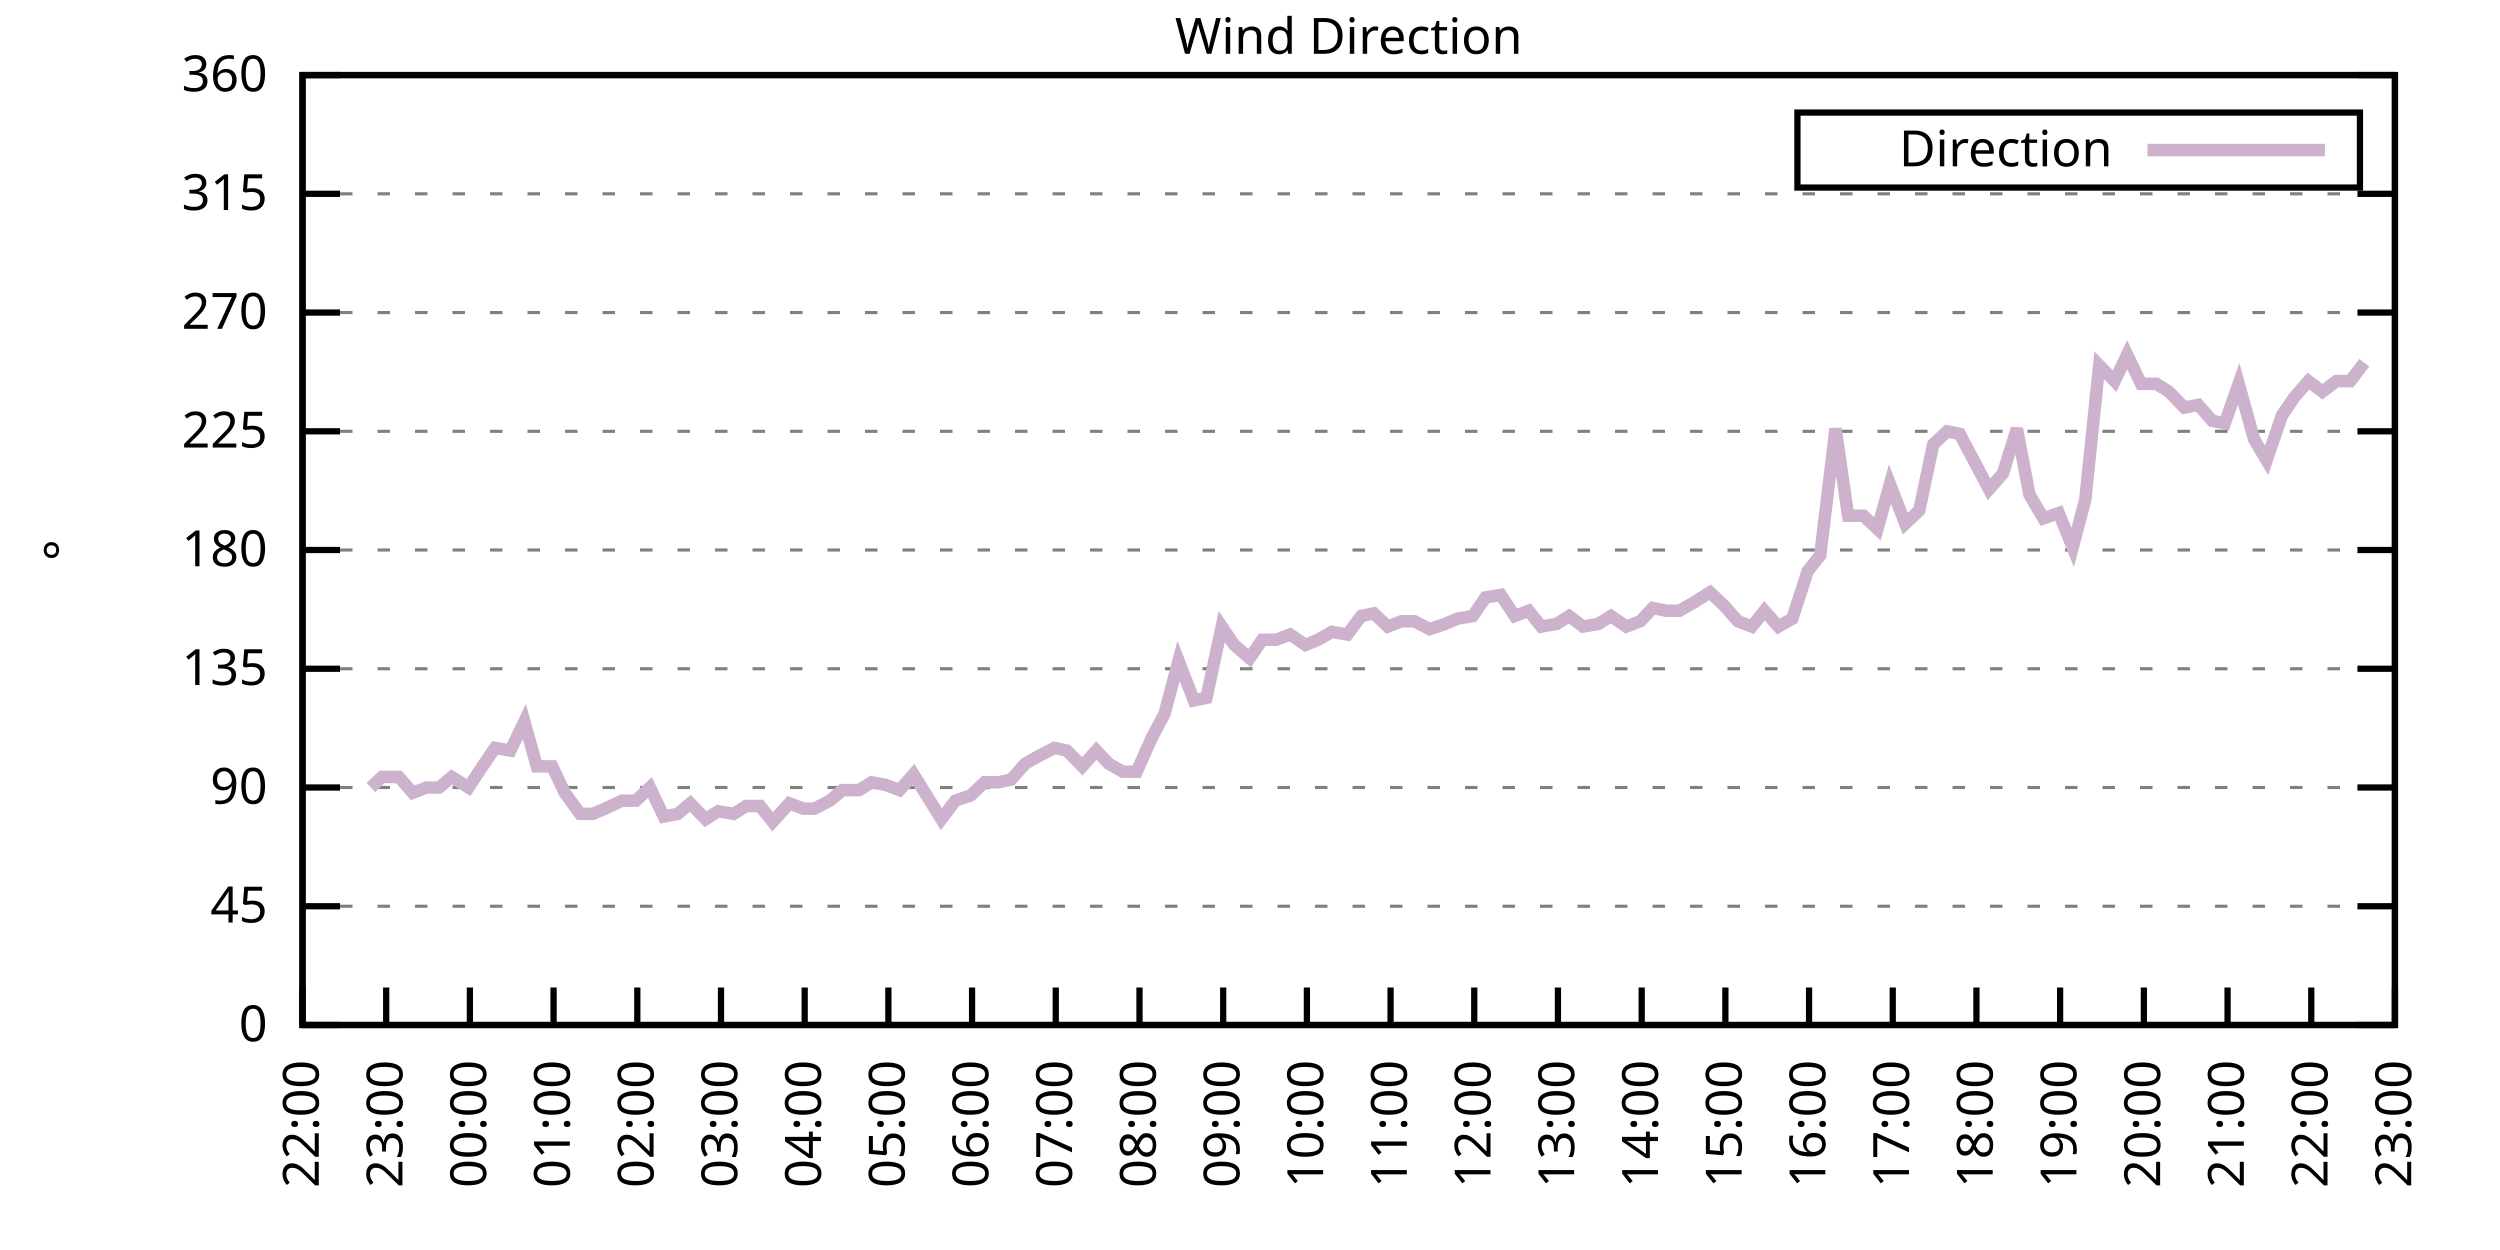
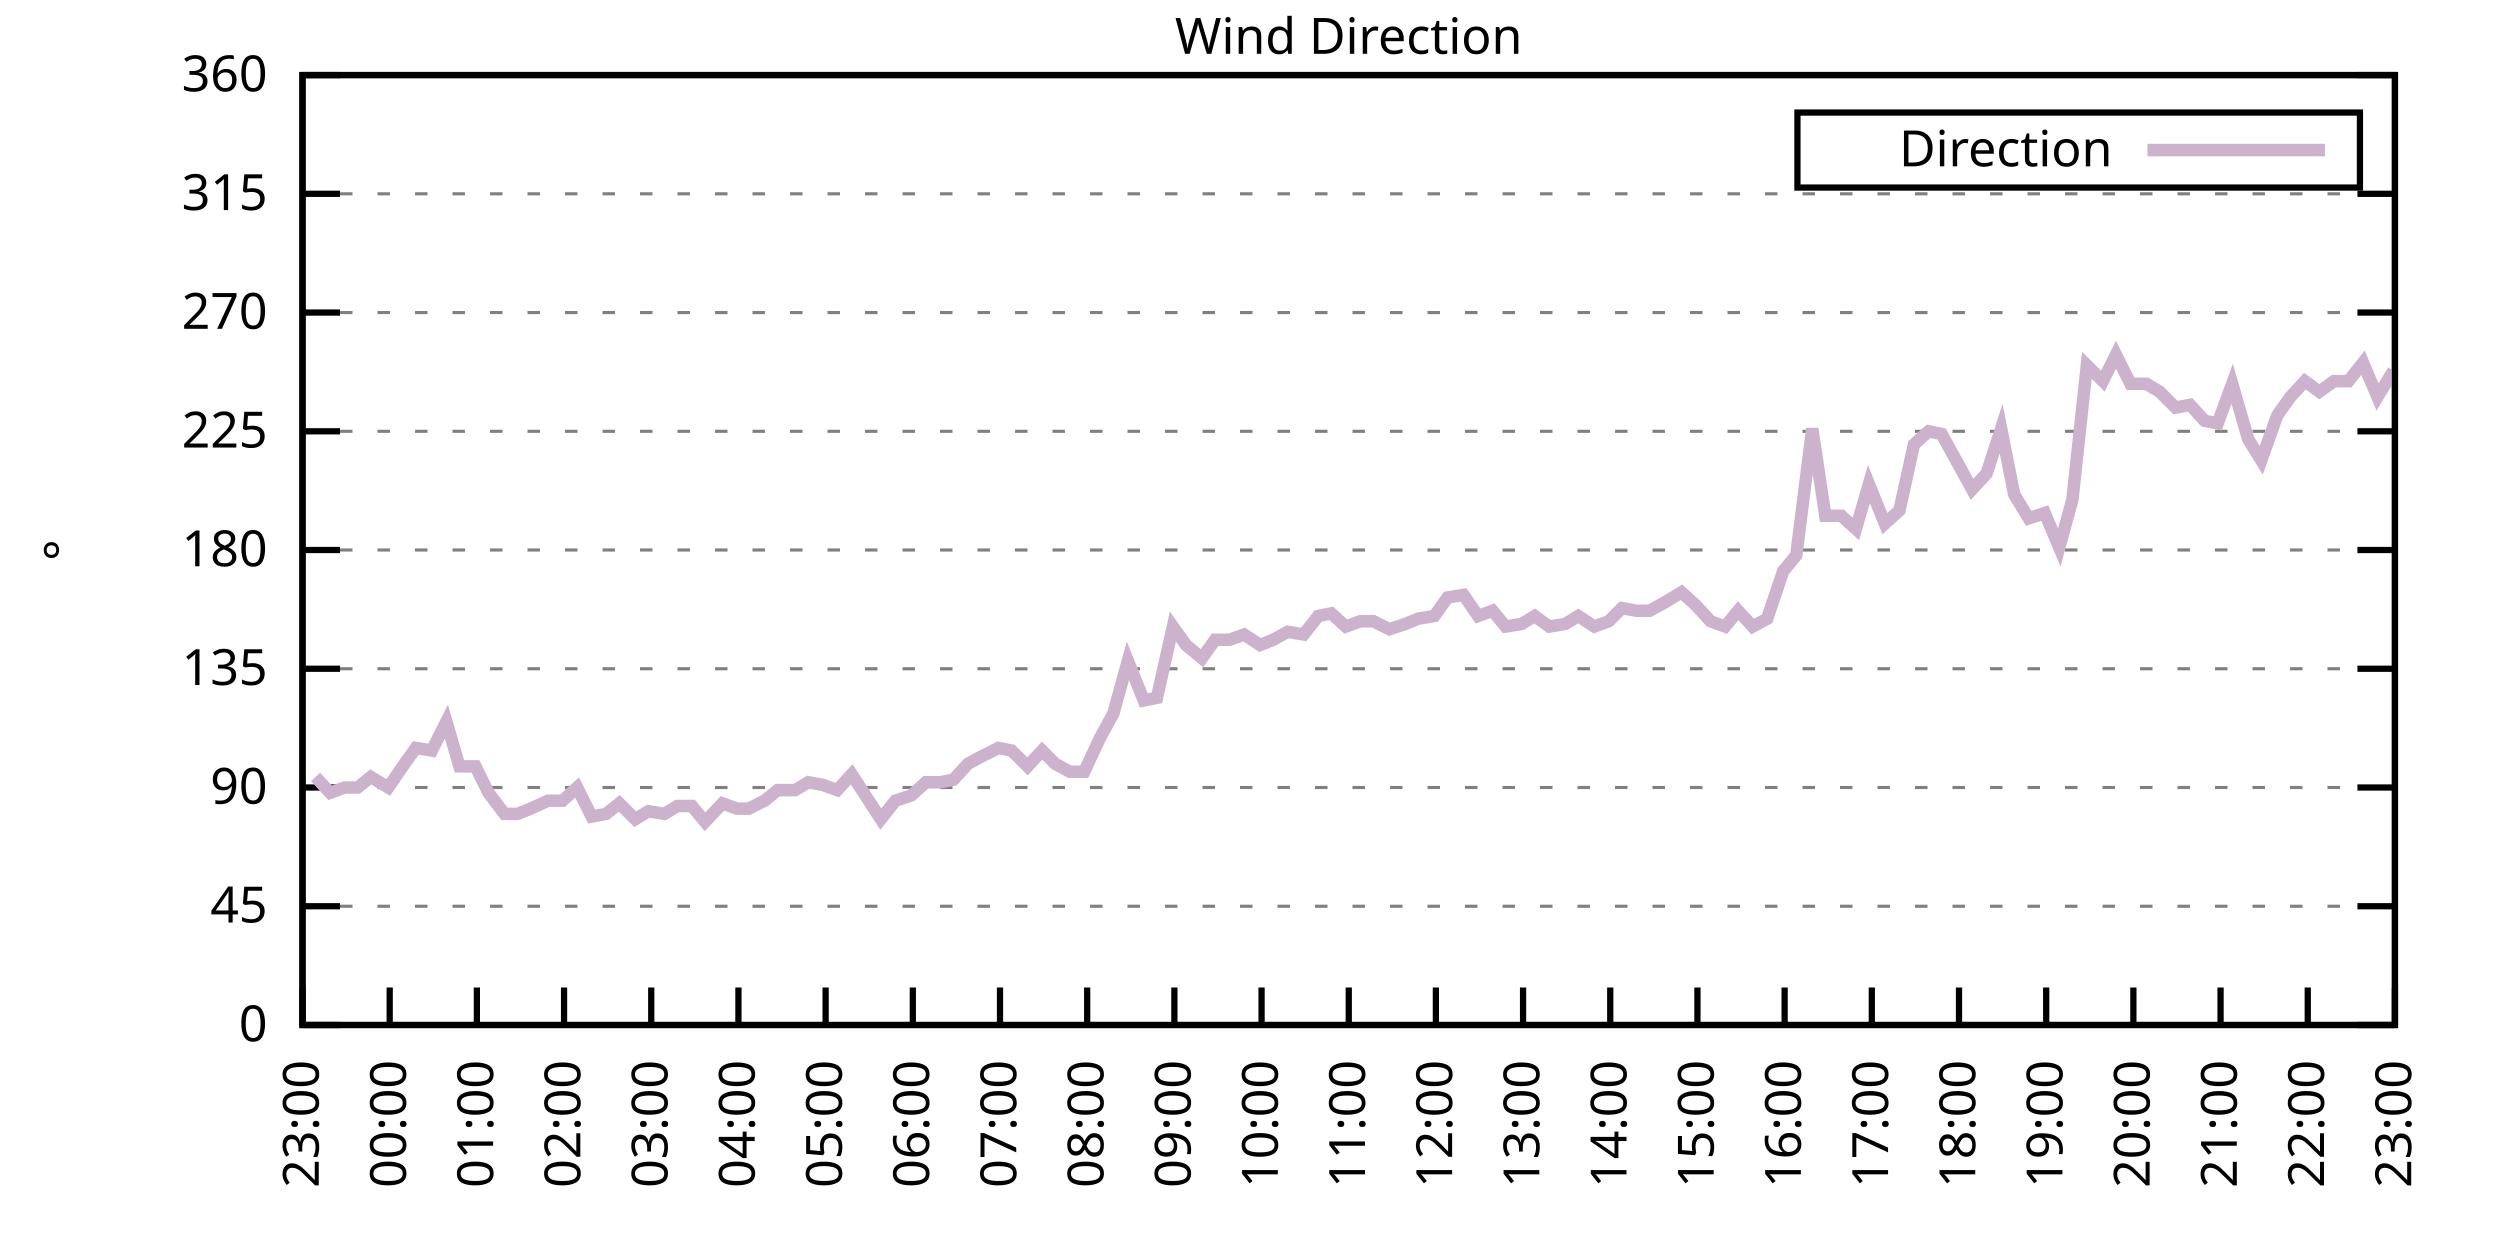
<svg xmlns="http://www.w3.org/2000/svg" xmlns:xlink="http://www.w3.org/1999/xlink" width="400" height="200" viewBox="0 0 400 200">
  <g id="gnuplot_canvas">
    <rect x="0" y="0" width="400" height="200" fill="none" />
    <defs>
      <circle id="gpDot" r="0.5" stroke-width="0.5" stroke="currentColor" />
      <path id="gpPt0" stroke-width="0.333" stroke="currentColor" d="M-1,0 h2 M0,-1 v2" />
      <path id="gpPt1" stroke-width="0.333" stroke="currentColor" d="M-1,-1 L1,1 M1,-1 L-1,1" />
      <path id="gpPt2" stroke-width="0.333" stroke="currentColor" d="M-1,0 L1,0 M0,-1 L0,1 M-1,-1 L1,1 M-1,1 L1,-1" />
      <rect id="gpPt3" stroke-width="0.333" stroke="currentColor" x="-1" y="-1" width="2" height="2" />
      <rect id="gpPt4" stroke-width="0.333" stroke="currentColor" fill="currentColor" x="-1" y="-1" width="2" height="2" />
      <circle id="gpPt5" stroke-width="0.333" stroke="currentColor" cx="0" cy="0" r="1" />
      <use xlink:href="#gpPt5" id="gpPt6" fill="currentColor" stroke="none" />
      <path id="gpPt7" stroke-width="0.333" stroke="currentColor" d="M0,-1.33 L-1.33,0.67 L1.33,0.67 z" />
      <use xlink:href="#gpPt7" id="gpPt8" fill="currentColor" stroke="none" />
      <use xlink:href="#gpPt7" id="gpPt9" stroke="currentColor" transform="rotate(180)" />
      <use xlink:href="#gpPt9" id="gpPt10" fill="currentColor" stroke="none" />
      <use xlink:href="#gpPt3" id="gpPt11" stroke="currentColor" transform="rotate(45)" />
      <use xlink:href="#gpPt11" id="gpPt12" fill="currentColor" stroke="none" />
      <path id="gpPt13" stroke-width="0.333" stroke="currentColor" d="M0,1.330 L1.265,0.411 L0.782,-1.067 L-0.782,-1.076 L-1.265,0.411 z" />
      <use xlink:href="#gpPt13" id="gpPt14" fill="currentColor" stroke="none" />
      <filter id="textbox" filterUnits="objectBoundingBox" x="0" y="0" height="1" width="1">
        <feFlood flood-color="white" flood-opacity="1" result="bgnd" />
        <feComposite in="SourceGraphic" in2="bgnd" operator="atop" />
      </filter>
      <filter id="greybox" filterUnits="objectBoundingBox" x="0" y="0" height="1" width="1">
        <feFlood flood-color="lightgrey" flood-opacity="1" result="grey" />
        <feComposite in="SourceGraphic" in2="grey" operator="atop" />
      </filter>
    </defs>
    <g fill="none" color="white" stroke="currentColor" stroke-width="1.00" stroke-linecap="butt" stroke-linejoin="miter">
</g>
    <g fill="none" color="black" stroke="currentColor" stroke-width="1.00" stroke-linecap="butt" stroke-linejoin="miter">
      <g stroke="none" shape-rendering="crispEdges">
        <polygon fill="rgb(255, 255, 255)" points="48.40,164.00 383.18,164.00 383.18,12.02 48.40,12.02 " />
      </g>
    </g>
    <g fill="none" color="black" stroke="currentColor" stroke-width="1.00" stroke-linecap="butt" stroke-linejoin="miter">
</g>
    <g fill="none" color="black" stroke="black" stroke-width="0.50" stroke-linecap="butt" stroke-linejoin="miter">
</g>
    <g fill="none" color="gray" stroke="currentColor" stroke-width="0.50" stroke-linecap="butt" stroke-linejoin="miter">
      <path stroke="gray" stroke-dasharray="2,4" class="gridline" d="M48.40,164.00 L383.19,164.00  " />
    </g>
    <g fill="none" color="gray" stroke="gray" stroke-width="1.00" stroke-linecap="butt" stroke-linejoin="miter">
</g>
    <g fill="none" color="black" stroke="currentColor" stroke-width="1.00" stroke-linecap="butt" stroke-linejoin="miter">
      <path stroke="black" d="M48.40,164.00 L54.40,164.00 M383.19,164.00 L377.19,164.00  " />
      <g transform="translate(42.80,166.60)" stroke="none" fill="black" font-family="Sans" font-size="8.00" text-anchor="end">
        <text>
          <tspan font-family="Sans"> 0</tspan>
        </text>
      </g>
    </g>
    <g fill="none" color="black" stroke="currentColor" stroke-width="1.00" stroke-linecap="butt" stroke-linejoin="miter">
</g>
    <g fill="none" color="black" stroke="black" stroke-width="0.50" stroke-linecap="butt" stroke-linejoin="miter">
</g>
    <g fill="none" color="gray" stroke="currentColor" stroke-width="0.50" stroke-linecap="butt" stroke-linejoin="miter">
      <path stroke="gray" stroke-dasharray="2,4" class="gridline" d="M48.40,145.00 L383.19,145.00  " />
    </g>
    <g fill="none" color="gray" stroke="gray" stroke-width="1.00" stroke-linecap="butt" stroke-linejoin="miter">
</g>
    <g fill="none" color="black" stroke="currentColor" stroke-width="1.00" stroke-linecap="butt" stroke-linejoin="miter">
      <path stroke="black" d="M48.40,145.00 L54.40,145.00 M383.19,145.00 L377.19,145.00  " />
      <g transform="translate(42.80,147.60)" stroke="none" fill="black" font-family="Sans" font-size="8.00" text-anchor="end">
        <text>
          <tspan font-family="Sans"> 45</tspan>
        </text>
      </g>
    </g>
    <g fill="none" color="black" stroke="currentColor" stroke-width="1.00" stroke-linecap="butt" stroke-linejoin="miter">
</g>
    <g fill="none" color="black" stroke="black" stroke-width="0.50" stroke-linecap="butt" stroke-linejoin="miter">
</g>
    <g fill="none" color="gray" stroke="currentColor" stroke-width="0.50" stroke-linecap="butt" stroke-linejoin="miter">
      <path stroke="gray" stroke-dasharray="2,4" class="gridline" d="M48.40,126.00 L383.19,126.00  " />
    </g>
    <g fill="none" color="gray" stroke="gray" stroke-width="1.00" stroke-linecap="butt" stroke-linejoin="miter">
</g>
    <g fill="none" color="black" stroke="currentColor" stroke-width="1.00" stroke-linecap="butt" stroke-linejoin="miter">
      <path stroke="black" d="M48.40,126.00 L54.40,126.00 M383.19,126.00 L377.19,126.00  " />
      <g transform="translate(42.80,128.60)" stroke="none" fill="black" font-family="Sans" font-size="8.00" text-anchor="end">
        <text>
          <tspan font-family="Sans"> 90</tspan>
        </text>
      </g>
    </g>
    <g fill="none" color="black" stroke="currentColor" stroke-width="1.00" stroke-linecap="butt" stroke-linejoin="miter">
</g>
    <g fill="none" color="black" stroke="black" stroke-width="0.50" stroke-linecap="butt" stroke-linejoin="miter">
</g>
    <g fill="none" color="gray" stroke="currentColor" stroke-width="0.50" stroke-linecap="butt" stroke-linejoin="miter">
      <path stroke="gray" stroke-dasharray="2,4" class="gridline" d="M48.40,107.00 L383.19,107.00  " />
    </g>
    <g fill="none" color="gray" stroke="gray" stroke-width="1.00" stroke-linecap="butt" stroke-linejoin="miter">
</g>
    <g fill="none" color="black" stroke="currentColor" stroke-width="1.00" stroke-linecap="butt" stroke-linejoin="miter">
      <path stroke="black" d="M48.40,107.00 L54.40,107.00 M383.19,107.00 L377.19,107.00  " />
      <g transform="translate(42.80,109.60)" stroke="none" fill="black" font-family="Sans" font-size="8.00" text-anchor="end">
        <text>
          <tspan font-family="Sans"> 135</tspan>
        </text>
      </g>
    </g>
    <g fill="none" color="black" stroke="currentColor" stroke-width="1.00" stroke-linecap="butt" stroke-linejoin="miter">
</g>
    <g fill="none" color="black" stroke="black" stroke-width="0.50" stroke-linecap="butt" stroke-linejoin="miter">
</g>
    <g fill="none" color="gray" stroke="currentColor" stroke-width="0.50" stroke-linecap="butt" stroke-linejoin="miter">
      <path stroke="gray" stroke-dasharray="2,4" class="gridline" d="M48.40,88.00 L383.19,88.00  " />
    </g>
    <g fill="none" color="gray" stroke="gray" stroke-width="1.00" stroke-linecap="butt" stroke-linejoin="miter">
</g>
    <g fill="none" color="black" stroke="currentColor" stroke-width="1.00" stroke-linecap="butt" stroke-linejoin="miter">
      <path stroke="black" d="M48.40,88.00 L54.40,88.00 M383.19,88.00 L377.19,88.00  " />
      <g transform="translate(42.80,90.60)" stroke="none" fill="black" font-family="Sans" font-size="8.00" text-anchor="end">
        <text>
          <tspan font-family="Sans"> 180</tspan>
        </text>
      </g>
    </g>
    <g fill="none" color="black" stroke="currentColor" stroke-width="1.00" stroke-linecap="butt" stroke-linejoin="miter">
</g>
    <g fill="none" color="black" stroke="black" stroke-width="0.50" stroke-linecap="butt" stroke-linejoin="miter">
</g>
    <g fill="none" color="gray" stroke="currentColor" stroke-width="0.50" stroke-linecap="butt" stroke-linejoin="miter">
      <path stroke="gray" stroke-dasharray="2,4" class="gridline" d="M48.40,69.01 L383.19,69.01  " />
    </g>
    <g fill="none" color="gray" stroke="gray" stroke-width="1.00" stroke-linecap="butt" stroke-linejoin="miter">
</g>
    <g fill="none" color="black" stroke="currentColor" stroke-width="1.00" stroke-linecap="butt" stroke-linejoin="miter">
      <path stroke="black" d="M48.40,69.01 L54.40,69.01 M383.19,69.01 L377.19,69.01  " />
      <g transform="translate(42.80,71.61)" stroke="none" fill="black" font-family="Sans" font-size="8.00" text-anchor="end">
        <text>
          <tspan font-family="Sans"> 225</tspan>
        </text>
      </g>
    </g>
    <g fill="none" color="black" stroke="currentColor" stroke-width="1.00" stroke-linecap="butt" stroke-linejoin="miter">
</g>
    <g fill="none" color="black" stroke="black" stroke-width="0.50" stroke-linecap="butt" stroke-linejoin="miter">
</g>
    <g fill="none" color="gray" stroke="currentColor" stroke-width="0.50" stroke-linecap="butt" stroke-linejoin="miter">
      <path stroke="gray" stroke-dasharray="2,4" class="gridline" d="M48.40,50.01 L383.19,50.01  " />
    </g>
    <g fill="none" color="gray" stroke="gray" stroke-width="1.00" stroke-linecap="butt" stroke-linejoin="miter">
</g>
    <g fill="none" color="black" stroke="currentColor" stroke-width="1.00" stroke-linecap="butt" stroke-linejoin="miter">
      <path stroke="black" d="M48.40,50.01 L54.40,50.01 M383.19,50.01 L377.19,50.01  " />
      <g transform="translate(42.80,52.61)" stroke="none" fill="black" font-family="Sans" font-size="8.00" text-anchor="end">
        <text>
          <tspan font-family="Sans"> 270</tspan>
        </text>
      </g>
    </g>
    <g fill="none" color="black" stroke="currentColor" stroke-width="1.00" stroke-linecap="butt" stroke-linejoin="miter">
</g>
    <g fill="none" color="black" stroke="black" stroke-width="0.50" stroke-linecap="butt" stroke-linejoin="miter">
</g>
    <g fill="none" color="gray" stroke="currentColor" stroke-width="0.50" stroke-linecap="butt" stroke-linejoin="miter">
      <path stroke="gray" stroke-dasharray="2,4" class="gridline" d="M48.40,31.01 L383.19,31.01  " />
    </g>
    <g fill="none" color="gray" stroke="gray" stroke-width="1.00" stroke-linecap="butt" stroke-linejoin="miter">
</g>
    <g fill="none" color="black" stroke="currentColor" stroke-width="1.00" stroke-linecap="butt" stroke-linejoin="miter">
      <path stroke="black" d="M48.40,31.01 L54.40,31.01 M383.19,31.01 L377.19,31.01  " />
      <g transform="translate(42.80,33.61)" stroke="none" fill="black" font-family="Sans" font-size="8.00" text-anchor="end">
        <text>
          <tspan font-family="Sans"> 315</tspan>
        </text>
      </g>
    </g>
    <g fill="none" color="black" stroke="currentColor" stroke-width="1.00" stroke-linecap="butt" stroke-linejoin="miter">
</g>
    <g fill="none" color="black" stroke="black" stroke-width="0.50" stroke-linecap="butt" stroke-linejoin="miter">
</g>
    <g fill="none" color="gray" stroke="currentColor" stroke-width="0.50" stroke-linecap="butt" stroke-linejoin="miter">
      <path stroke="gray" stroke-dasharray="2,4" class="gridline" d="M48.40,12.01 L383.19,12.01  " />
    </g>
    <g fill="none" color="gray" stroke="gray" stroke-width="1.00" stroke-linecap="butt" stroke-linejoin="miter">
</g>
    <g fill="none" color="black" stroke="currentColor" stroke-width="1.00" stroke-linecap="butt" stroke-linejoin="miter">
      <path stroke="black" d="M48.40,12.01 L54.40,12.01 M383.19,12.01 L377.19,12.01  " />
      <g transform="translate(42.80,14.61)" stroke="none" fill="black" font-family="Sans" font-size="8.00" text-anchor="end">
        <text>
          <tspan font-family="Sans"> 360</tspan>
        </text>
      </g>
    </g>
    <g fill="none" color="black" stroke="currentColor" stroke-width="1.00" stroke-linecap="butt" stroke-linejoin="miter">
      <path stroke="black" d="M48.40,164.00 L48.40,158.00  " />
      <g transform="translate(51.00,169.60) rotate(270.00)" stroke="none" fill="black" font-family="Sans" font-size="8.00" text-anchor="end">
        <text>
-           <tspan font-family="Sans">22:00</tspan>
-         </text>
-       </g>
-     </g>
-     <g fill="none" color="black" stroke="currentColor" stroke-width="1.00" stroke-linecap="butt" stroke-linejoin="miter">
-       <path stroke="black" d="M61.79,164.00 L61.79,158.00  " />
-       <g transform="translate(64.39,169.60) rotate(270.00)" stroke="none" fill="black" font-family="Sans" font-size="8.00" text-anchor="end">
-         <text>
          <tspan font-family="Sans">23:00</tspan>
        </text>
      </g>
    </g>
    <g fill="none" color="black" stroke="currentColor" stroke-width="1.00" stroke-linecap="butt" stroke-linejoin="miter">
-       <path stroke="black" d="M75.18,164.00 L75.18,158.00  " />
-       <g transform="translate(77.78,169.60) rotate(270.00)" stroke="none" fill="black" font-family="Sans" font-size="8.00" text-anchor="end">
+       <path stroke="black" d="M62.35,164.00 L62.35,158.00  " />
+       <g transform="translate(64.95,169.60) rotate(270.00)" stroke="none" fill="black" font-family="Sans" font-size="8.00" text-anchor="end">
        <text>
          <tspan font-family="Sans">00:00</tspan>
        </text>
      </g>
    </g>
    <g fill="none" color="black" stroke="currentColor" stroke-width="1.00" stroke-linecap="butt" stroke-linejoin="miter">
-       <path stroke="black" d="M88.57,164.00 L88.57,158.00  " />
-       <g transform="translate(91.17,169.60) rotate(270.00)" stroke="none" fill="black" font-family="Sans" font-size="8.00" text-anchor="end">
+       <path stroke="black" d="M76.30,164.00 L76.30,158.00  " />
+       <g transform="translate(78.90,169.60) rotate(270.00)" stroke="none" fill="black" font-family="Sans" font-size="8.00" text-anchor="end">
        <text>
          <tspan font-family="Sans">01:00</tspan>
        </text>
      </g>
    </g>
    <g fill="none" color="black" stroke="currentColor" stroke-width="1.00" stroke-linecap="butt" stroke-linejoin="miter">
-       <path stroke="black" d="M101.97,164.00 L101.97,158.00  " />
-       <g transform="translate(104.57,169.60) rotate(270.00)" stroke="none" fill="black" font-family="Sans" font-size="8.00" text-anchor="end">
+       <path stroke="black" d="M90.25,164.00 L90.25,158.00  " />
+       <g transform="translate(92.85,169.60) rotate(270.00)" stroke="none" fill="black" font-family="Sans" font-size="8.00" text-anchor="end">
        <text>
          <tspan font-family="Sans">02:00</tspan>
        </text>
      </g>
    </g>
    <g fill="none" color="black" stroke="currentColor" stroke-width="1.00" stroke-linecap="butt" stroke-linejoin="miter">
-       <path stroke="black" d="M115.36,164.00 L115.36,158.00  " />
-       <g transform="translate(117.96,169.60) rotate(270.00)" stroke="none" fill="black" font-family="Sans" font-size="8.00" text-anchor="end">
+       <path stroke="black" d="M104.20,164.00 L104.20,158.00  " />
+       <g transform="translate(106.80,169.60) rotate(270.00)" stroke="none" fill="black" font-family="Sans" font-size="8.00" text-anchor="end">
        <text>
          <tspan font-family="Sans">03:00</tspan>
        </text>
      </g>
    </g>
    <g fill="none" color="black" stroke="currentColor" stroke-width="1.00" stroke-linecap="butt" stroke-linejoin="miter">
-       <path stroke="black" d="M128.75,164.00 L128.75,158.00  " />
-       <g transform="translate(131.35,169.60) rotate(270.00)" stroke="none" fill="black" font-family="Sans" font-size="8.00" text-anchor="end">
+       <path stroke="black" d="M118.15,164.00 L118.15,158.00  " />
+       <g transform="translate(120.75,169.60) rotate(270.00)" stroke="none" fill="black" font-family="Sans" font-size="8.00" text-anchor="end">
        <text>
          <tspan font-family="Sans">04:00</tspan>
        </text>
      </g>
    </g>
    <g fill="none" color="black" stroke="currentColor" stroke-width="1.00" stroke-linecap="butt" stroke-linejoin="miter">
-       <path stroke="black" d="M142.14,164.00 L142.14,158.00  " />
-       <g transform="translate(144.74,169.60) rotate(270.00)" stroke="none" fill="black" font-family="Sans" font-size="8.00" text-anchor="end">
+       <path stroke="black" d="M132.10,164.00 L132.10,158.00  " />
+       <g transform="translate(134.70,169.60) rotate(270.00)" stroke="none" fill="black" font-family="Sans" font-size="8.00" text-anchor="end">
        <text>
          <tspan font-family="Sans">05:00</tspan>
        </text>
      </g>
    </g>
    <g fill="none" color="black" stroke="currentColor" stroke-width="1.00" stroke-linecap="butt" stroke-linejoin="miter">
-       <path stroke="black" d="M155.53,164.00 L155.53,158.00  " />
-       <g transform="translate(158.13,169.60) rotate(270.00)" stroke="none" fill="black" font-family="Sans" font-size="8.00" text-anchor="end">
+       <path stroke="black" d="M146.05,164.00 L146.05,158.00  " />
+       <g transform="translate(148.65,169.60) rotate(270.00)" stroke="none" fill="black" font-family="Sans" font-size="8.00" text-anchor="end">
        <text>
          <tspan font-family="Sans">06:00</tspan>
        </text>
      </g>
    </g>
    <g fill="none" color="black" stroke="currentColor" stroke-width="1.00" stroke-linecap="butt" stroke-linejoin="miter">
-       <path stroke="black" d="M168.92,164.00 L168.92,158.00  " />
-       <g transform="translate(171.52,169.60) rotate(270.00)" stroke="none" fill="black" font-family="Sans" font-size="8.00" text-anchor="end">
+       <path stroke="black" d="M160.00,164.00 L160.00,158.00  " />
+       <g transform="translate(162.60,169.60) rotate(270.00)" stroke="none" fill="black" font-family="Sans" font-size="8.00" text-anchor="end">
        <text>
          <tspan font-family="Sans">07:00</tspan>
        </text>
      </g>
    </g>
    <g fill="none" color="black" stroke="currentColor" stroke-width="1.00" stroke-linecap="butt" stroke-linejoin="miter">
-       <path stroke="black" d="M182.32,164.00 L182.32,158.00  " />
-       <g transform="translate(184.92,169.60) rotate(270.00)" stroke="none" fill="black" font-family="Sans" font-size="8.00" text-anchor="end">
+       <path stroke="black" d="M173.95,164.00 L173.95,158.00  " />
+       <g transform="translate(176.55,169.60) rotate(270.00)" stroke="none" fill="black" font-family="Sans" font-size="8.00" text-anchor="end">
        <text>
          <tspan font-family="Sans">08:00</tspan>
        </text>
      </g>
    </g>
    <g fill="none" color="black" stroke="currentColor" stroke-width="1.00" stroke-linecap="butt" stroke-linejoin="miter">
-       <path stroke="black" d="M195.71,164.00 L195.71,158.00  " />
-       <g transform="translate(198.31,169.60) rotate(270.00)" stroke="none" fill="black" font-family="Sans" font-size="8.00" text-anchor="end">
+       <path stroke="black" d="M187.90,164.00 L187.90,158.00  " />
+       <g transform="translate(190.50,169.60) rotate(270.00)" stroke="none" fill="black" font-family="Sans" font-size="8.00" text-anchor="end">
        <text>
          <tspan font-family="Sans">09:00</tspan>
        </text>
      </g>
    </g>
    <g fill="none" color="black" stroke="currentColor" stroke-width="1.00" stroke-linecap="butt" stroke-linejoin="miter">
-       <path stroke="black" d="M209.10,164.00 L209.10,158.00  " />
-       <g transform="translate(211.70,169.60) rotate(270.00)" stroke="none" fill="black" font-family="Sans" font-size="8.00" text-anchor="end">
+       <path stroke="black" d="M201.85,164.00 L201.85,158.00  " />
+       <g transform="translate(204.45,169.60) rotate(270.00)" stroke="none" fill="black" font-family="Sans" font-size="8.00" text-anchor="end">
        <text>
          <tspan font-family="Sans">10:00</tspan>
        </text>
      </g>
    </g>
    <g fill="none" color="black" stroke="currentColor" stroke-width="1.00" stroke-linecap="butt" stroke-linejoin="miter">
-       <path stroke="black" d="M222.49,164.00 L222.49,158.00  " />
-       <g transform="translate(225.09,169.60) rotate(270.00)" stroke="none" fill="black" font-family="Sans" font-size="8.00" text-anchor="end">
+       <path stroke="black" d="M215.80,164.00 L215.80,158.00  " />
+       <g transform="translate(218.40,169.60) rotate(270.00)" stroke="none" fill="black" font-family="Sans" font-size="8.00" text-anchor="end">
        <text>
          <tspan font-family="Sans">11:00</tspan>
        </text>
      </g>
    </g>
    <g fill="none" color="black" stroke="currentColor" stroke-width="1.00" stroke-linecap="butt" stroke-linejoin="miter">
-       <path stroke="black" d="M235.88,164.00 L235.88,158.00  " />
-       <g transform="translate(238.48,169.60) rotate(270.00)" stroke="none" fill="black" font-family="Sans" font-size="8.00" text-anchor="end">
+       <path stroke="black" d="M229.74,164.00 L229.74,158.00  " />
+       <g transform="translate(232.34,169.60) rotate(270.00)" stroke="none" fill="black" font-family="Sans" font-size="8.00" text-anchor="end">
        <text>
          <tspan font-family="Sans">12:00</tspan>
        </text>
      </g>
    </g>
    <g fill="none" color="black" stroke="currentColor" stroke-width="1.00" stroke-linecap="butt" stroke-linejoin="miter">
-       <path stroke="black" d="M249.27,164.00 L249.27,158.00  " />
-       <g transform="translate(251.87,169.60) rotate(270.00)" stroke="none" fill="black" font-family="Sans" font-size="8.00" text-anchor="end">
+       <path stroke="black" d="M243.69,164.00 L243.69,158.00  " />
+       <g transform="translate(246.29,169.60) rotate(270.00)" stroke="none" fill="black" font-family="Sans" font-size="8.00" text-anchor="end">
        <text>
          <tspan font-family="Sans">13:00</tspan>
        </text>
      </g>
    </g>
    <g fill="none" color="black" stroke="currentColor" stroke-width="1.00" stroke-linecap="butt" stroke-linejoin="miter">
-       <path stroke="black" d="M262.67,164.00 L262.67,158.00  " />
-       <g transform="translate(265.27,169.60) rotate(270.00)" stroke="none" fill="black" font-family="Sans" font-size="8.00" text-anchor="end">
+       <path stroke="black" d="M257.64,164.00 L257.64,158.00  " />
+       <g transform="translate(260.24,169.60) rotate(270.00)" stroke="none" fill="black" font-family="Sans" font-size="8.00" text-anchor="end">
        <text>
          <tspan font-family="Sans">14:00</tspan>
        </text>
      </g>
    </g>
    <g fill="none" color="black" stroke="currentColor" stroke-width="1.00" stroke-linecap="butt" stroke-linejoin="miter">
-       <path stroke="black" d="M276.06,164.00 L276.06,158.00  " />
-       <g transform="translate(278.66,169.60) rotate(270.00)" stroke="none" fill="black" font-family="Sans" font-size="8.00" text-anchor="end">
+       <path stroke="black" d="M271.59,164.00 L271.59,158.00  " />
+       <g transform="translate(274.19,169.60) rotate(270.00)" stroke="none" fill="black" font-family="Sans" font-size="8.00" text-anchor="end">
        <text>
          <tspan font-family="Sans">15:00</tspan>
        </text>
      </g>
    </g>
    <g fill="none" color="black" stroke="currentColor" stroke-width="1.00" stroke-linecap="butt" stroke-linejoin="miter">
-       <path stroke="black" d="M289.45,164.00 L289.45,158.00  " />
-       <g transform="translate(292.05,169.60) rotate(270.00)" stroke="none" fill="black" font-family="Sans" font-size="8.00" text-anchor="end">
+       <path stroke="black" d="M285.54,164.00 L285.54,158.00  " />
+       <g transform="translate(288.14,169.60) rotate(270.00)" stroke="none" fill="black" font-family="Sans" font-size="8.00" text-anchor="end">
        <text>
          <tspan font-family="Sans">16:00</tspan>
        </text>
      </g>
    </g>
    <g fill="none" color="black" stroke="currentColor" stroke-width="1.00" stroke-linecap="butt" stroke-linejoin="miter">
-       <path stroke="black" d="M302.84,164.00 L302.84,158.00  " />
-       <g transform="translate(305.44,169.60) rotate(270.00)" stroke="none" fill="black" font-family="Sans" font-size="8.00" text-anchor="end">
+       <path stroke="black" d="M299.49,164.00 L299.49,158.00  " />
+       <g transform="translate(302.09,169.60) rotate(270.00)" stroke="none" fill="black" font-family="Sans" font-size="8.00" text-anchor="end">
        <text>
          <tspan font-family="Sans">17:00</tspan>
        </text>
      </g>
    </g>
    <g fill="none" color="black" stroke="currentColor" stroke-width="1.00" stroke-linecap="butt" stroke-linejoin="miter">
-       <path stroke="black" d="M316.23,164.00 L316.23,158.00  " />
-       <g transform="translate(318.83,169.60) rotate(270.00)" stroke="none" fill="black" font-family="Sans" font-size="8.00" text-anchor="end">
+       <path stroke="black" d="M313.44,164.00 L313.44,158.00  " />
+       <g transform="translate(316.04,169.60) rotate(270.00)" stroke="none" fill="black" font-family="Sans" font-size="8.00" text-anchor="end">
        <text>
          <tspan font-family="Sans">18:00</tspan>
        </text>
      </g>
    </g>
    <g fill="none" color="black" stroke="currentColor" stroke-width="1.00" stroke-linecap="butt" stroke-linejoin="miter">
-       <path stroke="black" d="M329.62,164.00 L329.62,158.00  " />
-       <g transform="translate(332.22,169.60) rotate(270.00)" stroke="none" fill="black" font-family="Sans" font-size="8.00" text-anchor="end">
+       <path stroke="black" d="M327.39,164.00 L327.39,158.00  " />
+       <g transform="translate(329.99,169.60) rotate(270.00)" stroke="none" fill="black" font-family="Sans" font-size="8.00" text-anchor="end">
        <text>
          <tspan font-family="Sans">19:00</tspan>
        </text>
      </g>
    </g>
    <g fill="none" color="black" stroke="currentColor" stroke-width="1.00" stroke-linecap="butt" stroke-linejoin="miter">
-       <path stroke="black" d="M343.02,164.00 L343.02,158.00  " />
-       <g transform="translate(345.62,169.60) rotate(270.00)" stroke="none" fill="black" font-family="Sans" font-size="8.00" text-anchor="end">
+       <path stroke="black" d="M341.34,164.00 L341.34,158.00  " />
+       <g transform="translate(343.94,169.60) rotate(270.00)" stroke="none" fill="black" font-family="Sans" font-size="8.00" text-anchor="end">
        <text>
          <tspan font-family="Sans">20:00</tspan>
        </text>
      </g>
    </g>
    <g fill="none" color="black" stroke="currentColor" stroke-width="1.00" stroke-linecap="butt" stroke-linejoin="miter">
-       <path stroke="black" d="M356.41,164.00 L356.41,158.00  " />
-       <g transform="translate(359.01,169.60) rotate(270.00)" stroke="none" fill="black" font-family="Sans" font-size="8.00" text-anchor="end">
+       <path stroke="black" d="M355.29,164.00 L355.29,158.00  " />
+       <g transform="translate(357.89,169.60) rotate(270.00)" stroke="none" fill="black" font-family="Sans" font-size="8.00" text-anchor="end">
        <text>
          <tspan font-family="Sans">21:00</tspan>
        </text>
      </g>
    </g>
    <g fill="none" color="black" stroke="currentColor" stroke-width="1.00" stroke-linecap="butt" stroke-linejoin="miter">
-       <path stroke="black" d="M369.80,164.00 L369.80,158.00  " />
-       <g transform="translate(372.40,169.60) rotate(270.00)" stroke="none" fill="black" font-family="Sans" font-size="8.00" text-anchor="end">
+       <path stroke="black" d="M369.24,164.00 L369.24,158.00  " />
+       <g transform="translate(371.84,169.60) rotate(270.00)" stroke="none" fill="black" font-family="Sans" font-size="8.00" text-anchor="end">
        <text>
          <tspan font-family="Sans">22:00</tspan>
        </text>
      </g>
    </g>
    <g fill="none" color="black" stroke="currentColor" stroke-width="1.00" stroke-linecap="butt" stroke-linejoin="miter">
      <path stroke="black" d="M383.19,164.00 L383.19,158.00  " />
      <g transform="translate(385.79,169.60) rotate(270.00)" stroke="none" fill="black" font-family="Sans" font-size="8.00" text-anchor="end">
        <text>
          <tspan font-family="Sans">23:00</tspan>
        </text>
      </g>
    </g>
    <g fill="none" color="black" stroke="currentColor" stroke-width="1.00" stroke-linecap="butt" stroke-linejoin="miter">
</g>
    <g fill="none" color="black" stroke="currentColor" stroke-width="1.00" stroke-linecap="butt" stroke-linejoin="miter">
      <path stroke="black" d="M48.40,12.01 L48.40,164.00 L383.19,164.00 L383.19,12.01 L48.40,12.01 Z  " />
    </g>
    <g fill="none" color="black" stroke="currentColor" stroke-width="1.00" stroke-linecap="butt" stroke-linejoin="miter">
</g>
    <g fill="none" color="black" stroke="currentColor" stroke-width="1.00" stroke-linecap="butt" stroke-linejoin="miter">
      <path stroke="black" d="M287.59,30.01 L287.59,18.01 L377.59,18.01 L377.59,30.01 L287.59,30.01 Z  " />
    </g>
    <g id="Wind_direction_plot_1">
      <g fill="none" color="white" stroke="black" stroke-width="2.00" stroke-linecap="butt" stroke-linejoin="miter">
</g>
      <g fill="none" color="black" stroke="currentColor" stroke-width="2.00" stroke-linecap="butt" stroke-linejoin="miter">
        <g transform="translate(337.99,26.61)" stroke="none" fill="black" font-family="Sans" font-size="8.00" text-anchor="end">
          <text>
            <tspan font-family="Sans">Direction</tspan>
          </text>
        </g>
      </g>
      <g fill="none" color="black" stroke="currentColor" stroke-width="2.00" stroke-linecap="butt" stroke-linejoin="miter">
-         <path stroke="rgb(204, 178, 204)" d="M343.59,24.01 L371.99,24.01 M59.34,126.00 L61.12,124.31 L63.80,124.31 L66.03,126.85 L68.26,126.00 L70.27,126.00   L72.28,124.31 L74.96,126.00 L77.19,122.62 L79.20,119.67 L81.66,120.09 L83.89,115.45 L85.90,122.62 L88.35,122.62   L90.36,126.85 L92.82,130.22 L94.82,130.22 L96.83,129.38 L99.51,128.11 L101.74,128.11 L103.98,126.00 L106.21,130.65   L108.44,130.22 L110.45,128.54 L112.90,131.07 L114.91,129.80 L117.37,130.22 L119.38,128.96 L121.61,128.96 L123.62,131.49   L126.29,128.54 L128.53,129.38 L130.31,129.38 L132.77,128.11 L134.78,126.42 L137.45,126.42 L139.46,125.16 L141.69,125.58   L143.93,126.42 L146.16,123.89 L150.62,131.07 L152.85,128.11 L155.31,127.27 L157.54,125.16 L159.77,125.16 L161.78,124.74   L164.01,122.20 L166.25,120.94 L168.70,119.67 L170.71,120.09 L173.17,122.62 L175.40,120.09 L177.41,122.20 L179.64,123.47   L181.87,123.47 L184.32,117.98 L186.33,114.18 L188.57,105.74 L191.02,112.07 L193.03,111.65 L195.48,100.25 L197.49,103.20   L199.95,105.31 L201.96,102.36 L204.19,102.36 L206.42,101.52 L208.88,103.20 L210.88,102.36 L213.12,101.09 L215.57,101.52   L217.80,98.56 L219.81,98.14 L222.04,100.25 L224.28,99.40 L226.29,99.40 L228.74,100.67 L231.20,99.83 L233.20,98.98   L235.66,98.56 L237.67,95.60 L240.12,95.18 L242.36,98.56 L244.59,97.72 L246.60,100.25 L249.05,99.83 L251.06,98.56   L253.29,100.25 L255.75,99.83 L257.76,98.56 L260.21,100.25 L262.44,99.40 L264.45,97.29 L266.68,97.72 L268.69,97.72   L270.92,96.45 L273.60,94.76 L275.83,96.87 L278.07,99.40 L280.30,100.25 L282.31,97.72 L284.54,100.25 L286.77,98.98   L289.23,91.38 L291.23,88.85 L293.69,68.58 L295.70,82.52 L298.15,82.52 L300.39,84.63 L302.39,77.45 L304.85,83.78   L307.08,81.67 L309.31,71.12 L311.54,69.01 L313.55,69.43 L315.79,73.65 L318.24,78.29 L320.47,75.76 L322.70,68.58   L324.71,79.14 L326.95,82.94 L329.40,82.09 L331.63,87.58 L333.64,79.98 L335.87,58.45 L338.33,60.98 L340.34,56.76   L342.57,61.41 L345.02,61.41 L347.03,62.67 L349.49,65.21 L351.72,64.78 L353.95,67.32 L355.96,67.74 L358.19,61.41   L360.65,70.27 L362.66,73.65 L365.11,66.47 L367.12,63.52 L369.35,60.98 L371.58,62.67 L373.82,60.98 L376.05,60.98   L378.28,58.03  " />
+         <path stroke="rgb(204, 178, 204)" d="M343.59,24.01 L371.99,24.01 M50.49,124.31 L52.82,126.85 L55.14,126.00 L57.23,126.00 L59.33,124.31 L62.12,126.00   L64.44,122.62 L66.53,119.67 L69.09,120.09 L71.42,115.45 L73.51,122.62 L76.07,122.62 L78.16,126.85 L80.72,130.22   L82.81,130.22 L84.90,129.38 L87.69,128.11 L90.02,128.11 L92.34,126.00 L94.67,130.65 L96.99,130.22 L99.08,128.54   L101.64,131.07 L103.73,129.80 L106.29,130.22 L108.38,128.96 L110.71,128.96 L112.80,131.49 L115.59,128.54 L117.92,129.38   L119.78,129.38 L122.33,128.11 L124.43,126.42 L127.22,126.42 L129.31,125.16 L131.63,125.58 L133.96,126.42 L136.28,123.89   L140.93,131.07 L143.26,128.11 L145.81,127.27 L148.14,125.16 L150.46,125.16 L152.56,124.74 L154.88,122.20 L157.21,120.94   L159.76,119.67 L161.86,120.09 L164.41,122.62 L166.74,120.09 L168.83,122.20 L171.16,123.47 L173.48,123.47 L176.04,117.98   L178.13,114.18 L180.46,105.74 L183.01,112.07 L185.11,111.65 L187.66,100.25 L189.76,103.20 L192.31,105.31 L194.41,102.36   L196.73,102.36 L199.06,101.52 L201.61,103.20 L203.71,102.36 L206.03,101.09 L208.59,101.52 L210.91,98.56 L213.01,98.14   L215.33,100.25 L217.65,99.40 L219.75,99.40 L222.30,100.67 L224.86,99.83 L226.95,98.98 L229.51,98.56 L231.60,95.60   L234.16,95.18 L236.49,98.56 L238.81,97.72 L240.90,100.25 L243.46,99.83 L245.55,98.56 L247.88,100.25 L250.44,99.83   L252.53,98.56 L255.09,100.25 L257.41,99.40 L259.50,97.29 L261.83,97.72 L263.92,97.72 L266.25,96.45 L269.04,94.76   L271.36,96.87 L273.69,99.40 L276.01,100.25 L278.10,97.72 L280.43,100.25 L282.75,98.98 L285.31,91.38 L287.40,88.85   L289.96,68.58 L292.05,82.52 L294.61,82.52 L296.94,84.63 L299.03,77.45 L301.58,83.78 L303.91,81.67 L306.23,71.12   L308.56,69.01 L310.65,69.43 L312.98,73.65 L315.53,78.29 L317.86,75.76 L320.18,68.58 L322.28,79.14 L324.60,82.94   L327.16,82.09 L329.48,87.58 L331.58,79.98 L333.90,58.45 L336.46,60.98 L338.55,56.76 L340.88,61.41 L343.43,61.41   L345.53,62.67 L348.08,65.21 L350.41,64.78 L352.73,67.32 L354.83,67.74 L357.15,61.41 L359.71,70.27 L361.80,73.65   L364.36,66.47 L366.45,63.52 L368.78,60.98 L371.10,62.67 L373.43,60.98 L375.75,60.98 L378.08,58.03 L380.40,63.52   L382.96,59.30  " />
      </g>
    </g>
    <g fill="none" color="black" stroke="currentColor" stroke-width="2.00" stroke-linecap="butt" stroke-linejoin="miter">
</g>
    <g fill="none" color="black" stroke="black" stroke-width="1.00" stroke-linecap="butt" stroke-linejoin="miter">
</g>
    <g fill="none" color="black" stroke="currentColor" stroke-width="1.00" stroke-linecap="butt" stroke-linejoin="miter">
      <path stroke="black" d="M48.40,12.01 L48.40,164.00 L383.19,164.00 L383.19,12.01 L48.40,12.01 Z  " />
      <g transform="translate(12.80,88.01) rotate(270.00)" stroke="none" fill="black" font-family="Sans" font-size="8.00" text-anchor="middle">
        <text>
          <tspan font-family="Sans">°</tspan>
        </text>
      </g>
    </g>
    <g fill="none" color="black" stroke="currentColor" stroke-width="1.00" stroke-linecap="butt" stroke-linejoin="miter">
</g>
    <g fill="none" color="black" stroke="currentColor" stroke-width="1.00" stroke-linecap="butt" stroke-linejoin="miter">
      <g transform="translate(215.79,8.61)" stroke="none" fill="black" font-family="Sans" font-size="8.00" text-anchor="middle">
        <text>
          <tspan font-family="Sans">Wind Direction</tspan>
        </text>
      </g>
    </g>
    <g fill="none" color="black" stroke="currentColor" stroke-width="1.00" stroke-linecap="butt" stroke-linejoin="miter">
</g>
  </g>
</svg>
